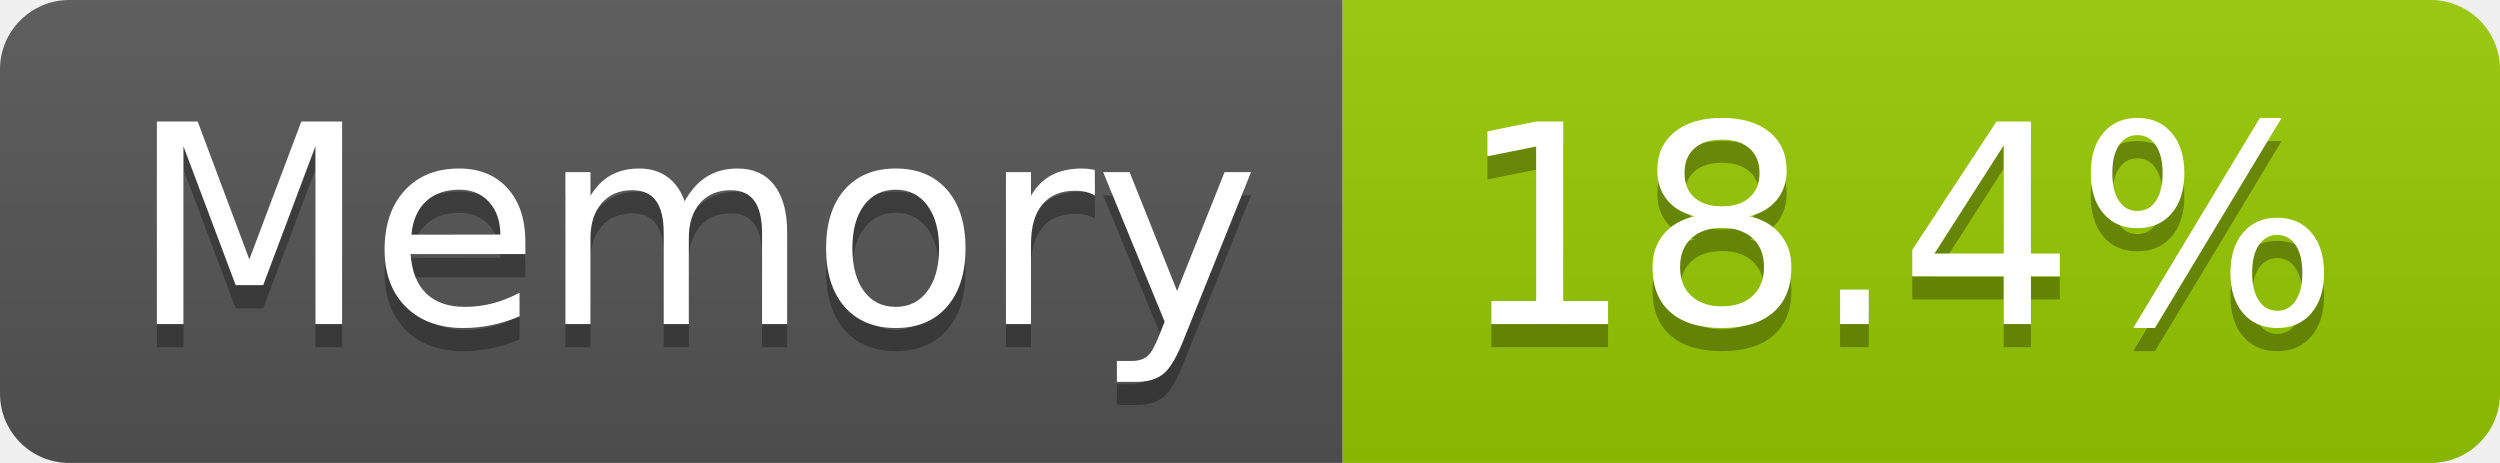
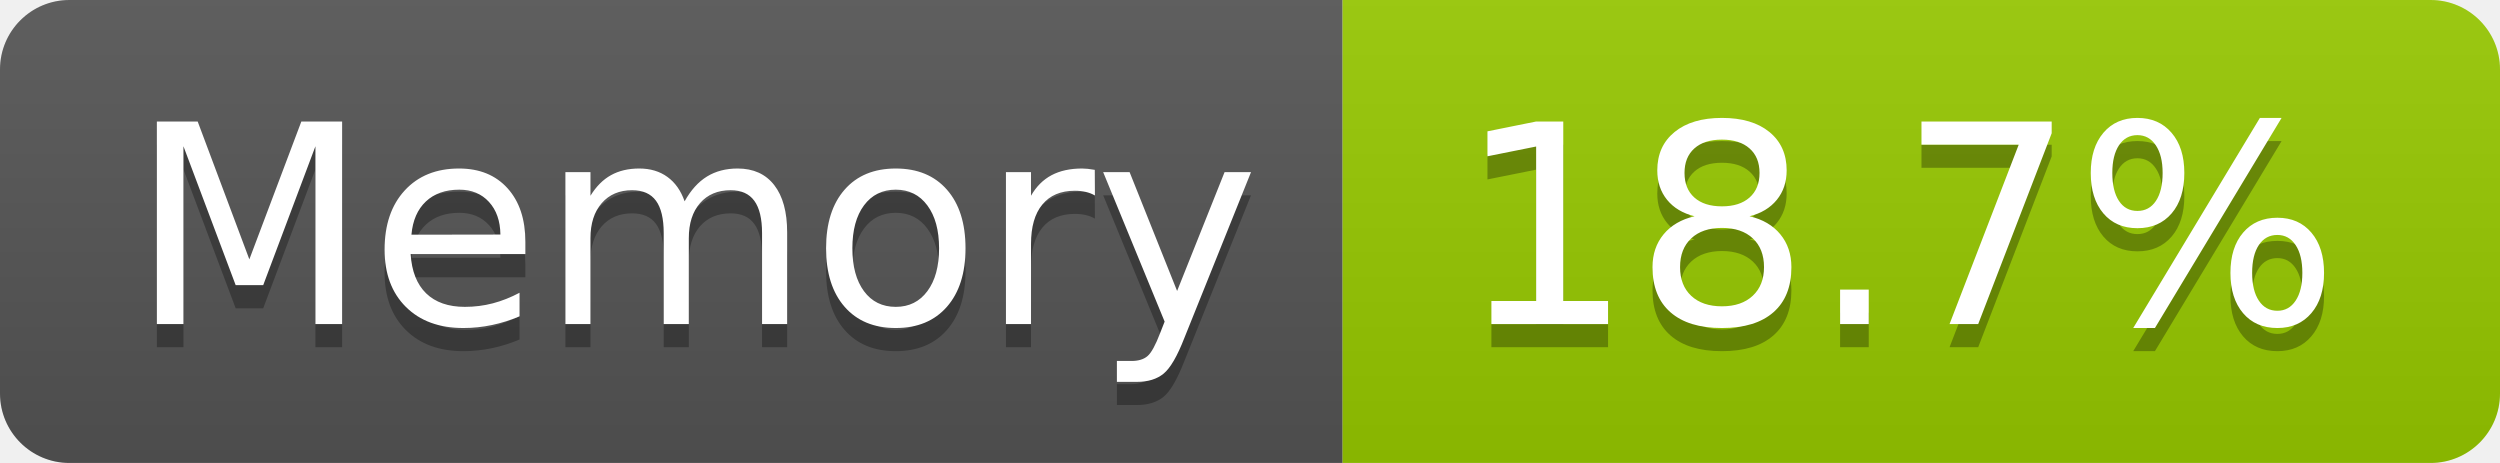
- <svg xmlns="http://www.w3.org/2000/svg" width="108" height="20" role="img" aria-label="Memory: 18.4%">
+ <svg xmlns="http://www.w3.org/2000/svg" width="108" height="20" role="img" aria-label="Memory: 18.7%">
  <linearGradient id="s" x2="0" y2="100%">
    <stop offset="0" stop-color="#bbb" stop-opacity=".1" />
    <stop offset="1" stop-opacity=".1" />
  </linearGradient>
  <clipPath id="r">
    <rect width="108" height="20" rx="3" fill="#fff" />
  </clipPath>
  <g clip-path="url(#r)">
    <rect width="58" height="20" fill="#555" />
    <rect x="58" width="50" height="20" fill="#97ca00" />
    <rect width="108" height="20" fill="url(#s)" />
  </g>
  <g fill="#fff" text-anchor="middle" font-family="Verdana,Geneva,DejaVu Sans,sans-serif" text-rendering="geometricPrecision" font-size="120">
    <text aria-hidden="true" x="300" y="150" fill="#010101" fill-opacity=".3" transform="scale(.1)" textLength="466">Memory</text>
    <text x="300" y="140" transform="scale(.1)" fill="#fff" textLength="466">Memory</text>
-     <text aria-hidden="true" x="820" y="150" fill="#010101" fill-opacity=".3" transform="scale(.1)" textLength="390">18.4%</text>
-     <text x="820" y="140" transform="scale(.1)" fill="#fff" textLength="390">18.4%</text>
+     <text aria-hidden="true" x="820" y="150" fill="#010101" fill-opacity=".3" transform="scale(.1)" textLength="390">18.7%</text>
+     <text x="820" y="140" transform="scale(.1)" fill="#fff" textLength="390">18.7%</text>
  </g>
</svg>
